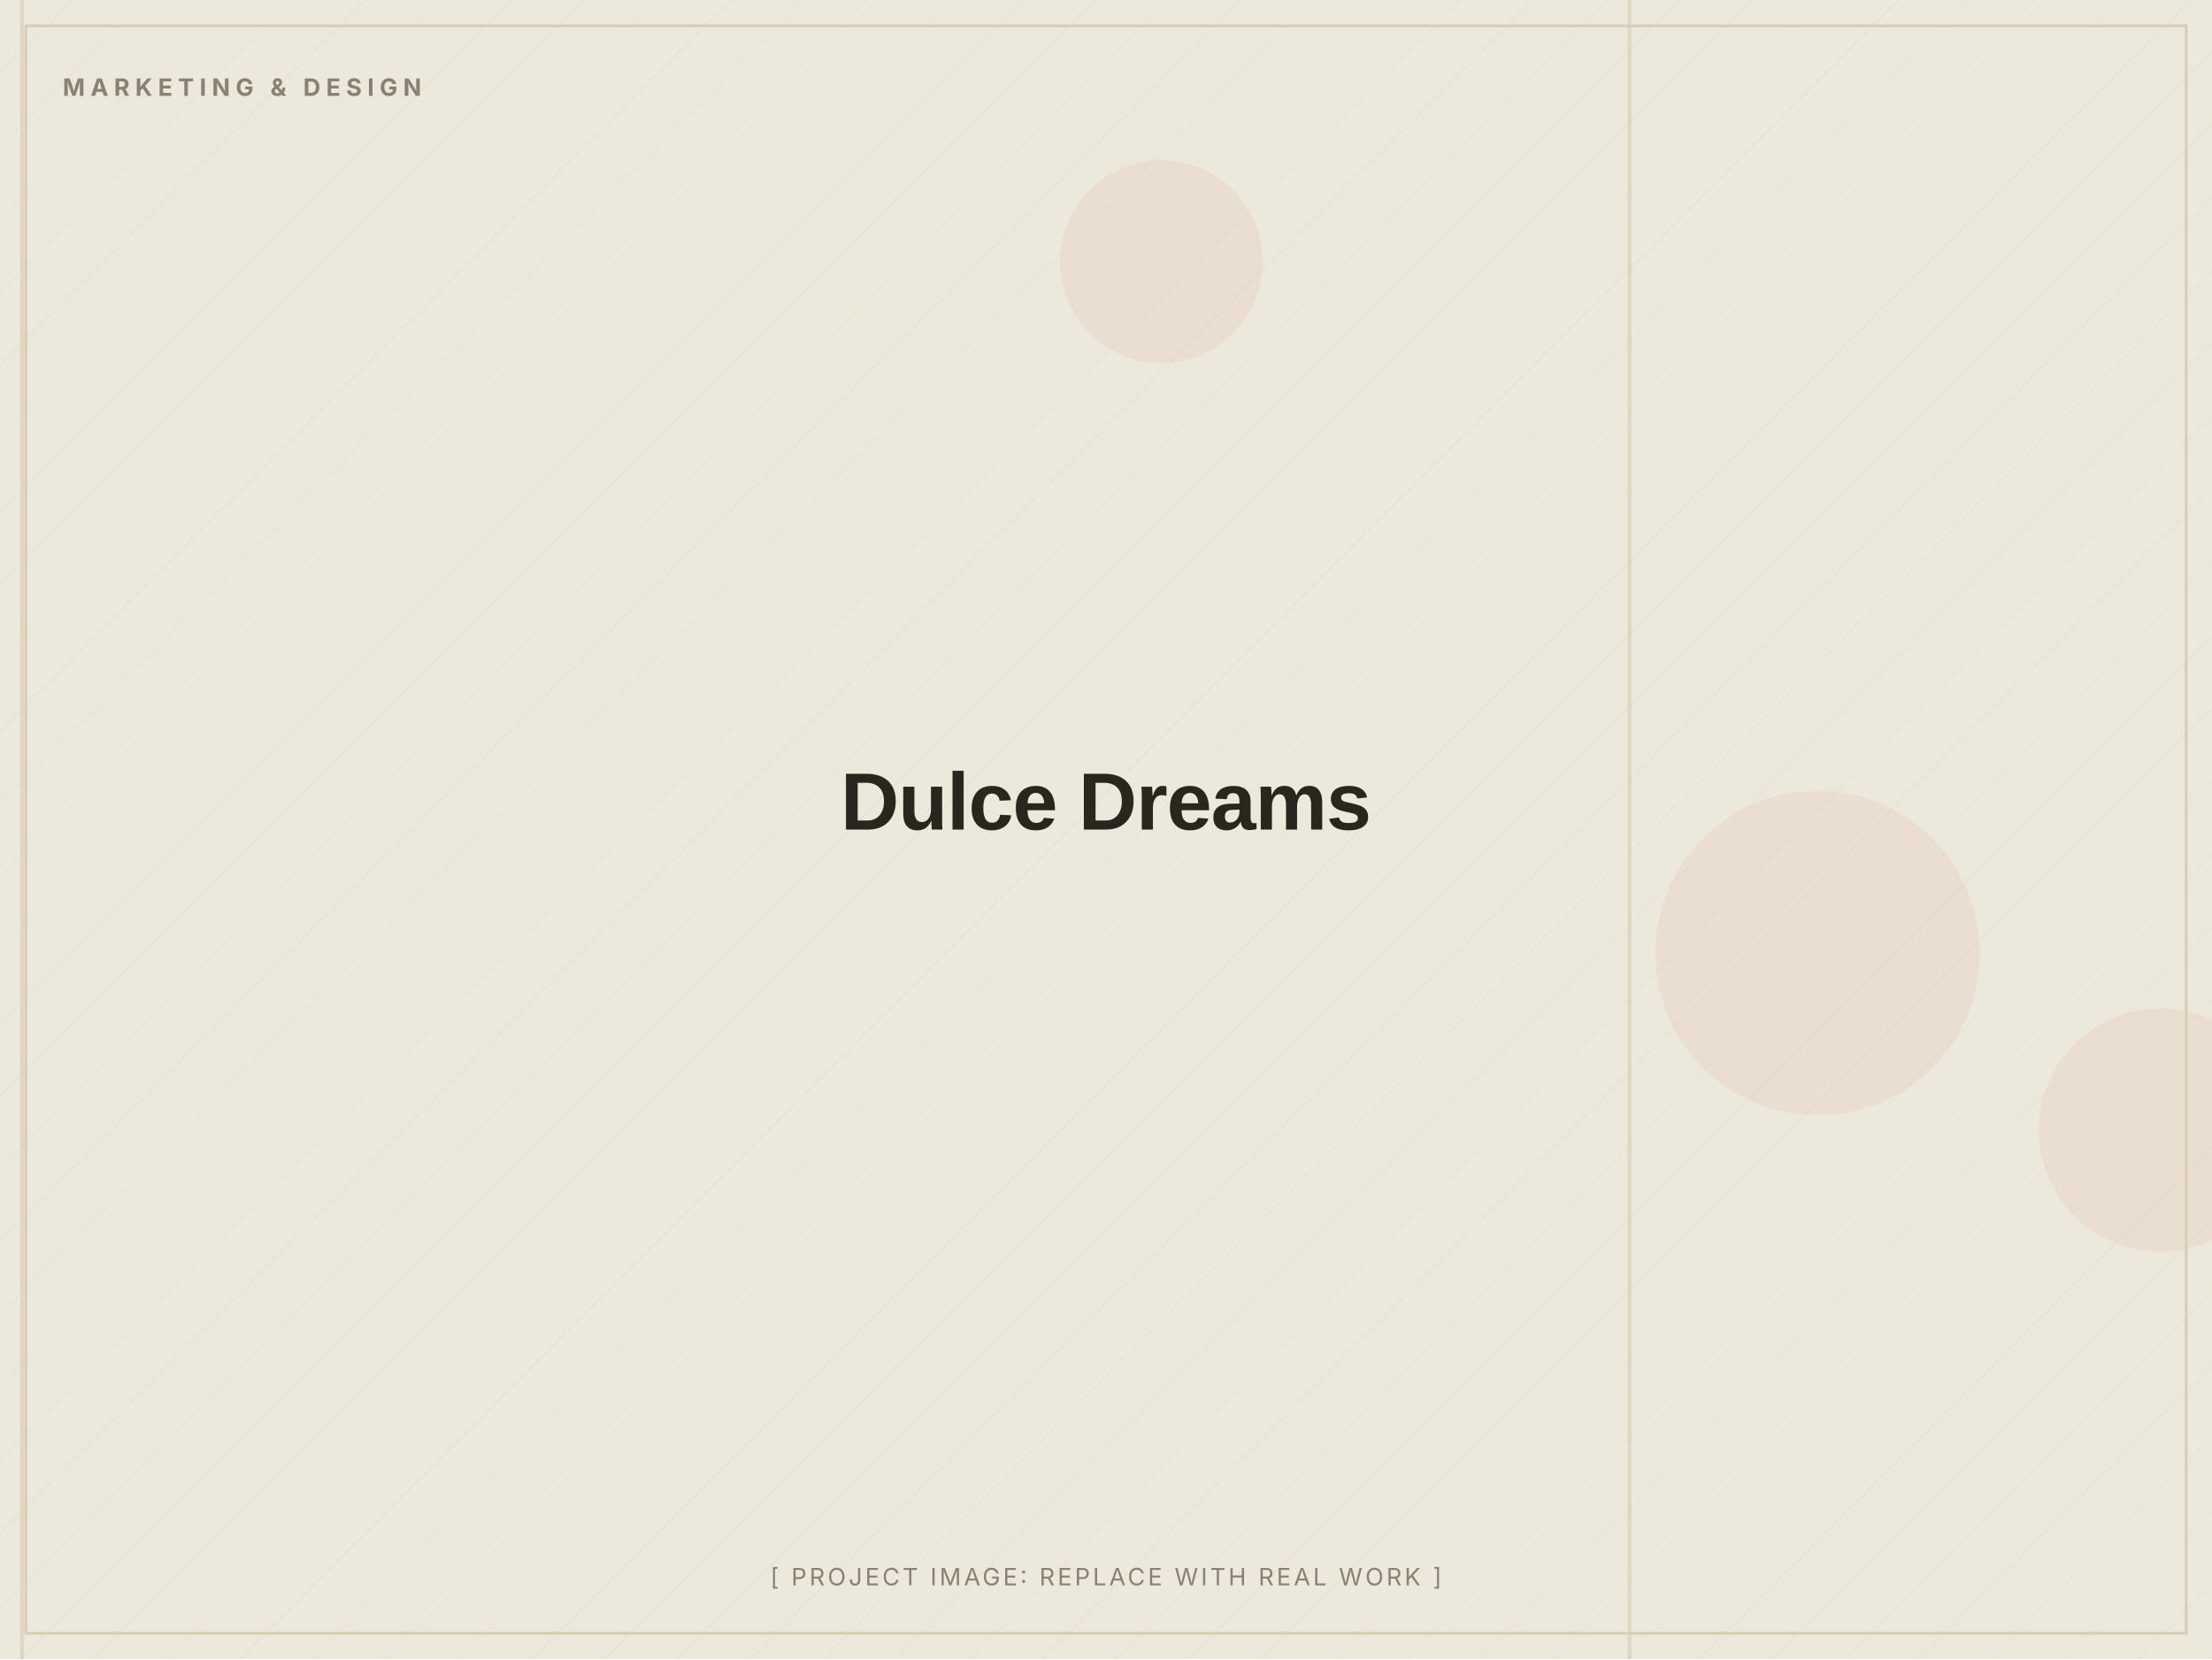
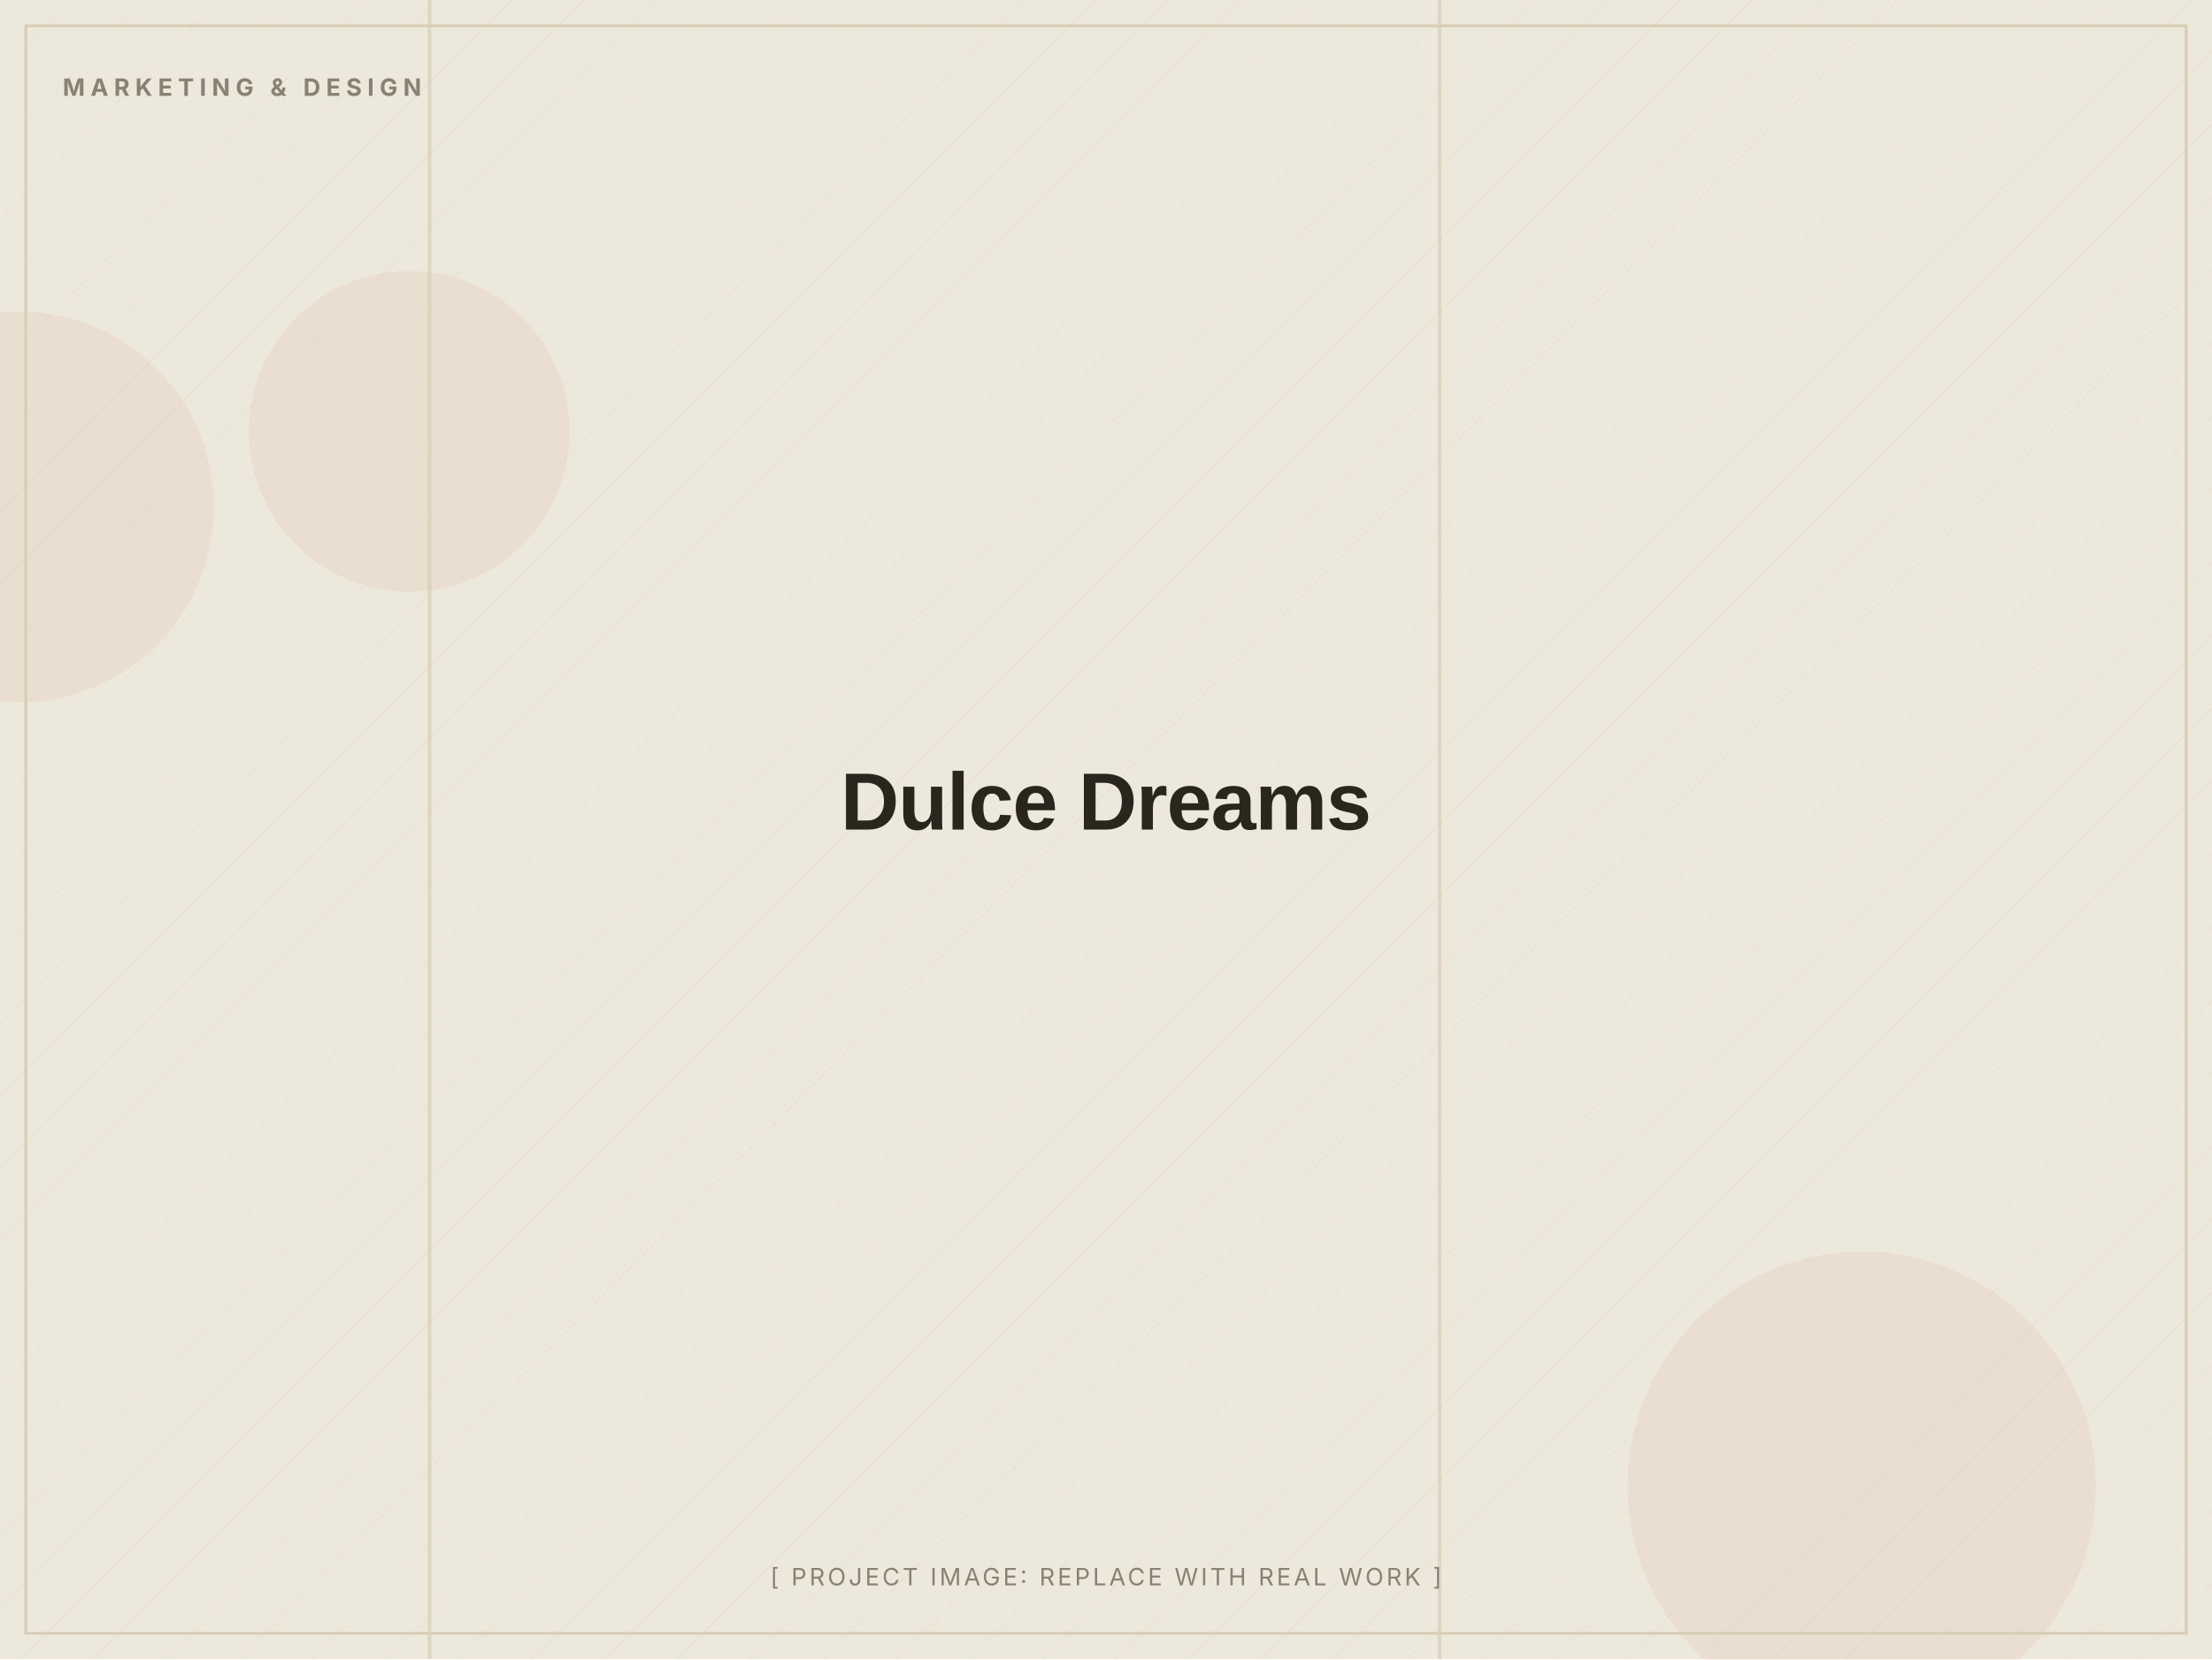
<svg xmlns="http://www.w3.org/2000/svg" width="1200" height="900" viewBox="0 0 1200 900" role="img" aria-label="Dulce Dreams (placeholder image)">
  <defs>
    <pattern id="d" width="28" height="28" patternUnits="userSpaceOnUse" patternTransform="rotate(45)">
      <line x1="0" y1="0" x2="0" y2="28" stroke="#D8CDB4" stroke-width="1" opacity="0.5" />
    </pattern>
  </defs>
  <rect width="1200" height="900" fill="#EDE8DC" />
  <rect width="1200" height="900" fill="url(#d)" opacity="0.55" />
-   <circle cx="1172" cy="613" r="66" fill="#C2410C" opacity="0.06" />
-   <circle cx="630" cy="142" r="55" fill="#C2410C" opacity="0.06" />
-   <circle cx="986" cy="517" r="88" fill="#C2410C" opacity="0.06" />
-   <rect x="11" y="0" width="2" height="900" fill="#D8CDB4" opacity="0.7" />
-   <rect x="883" y="0" width="2" height="900" fill="#D8CDB4" opacity="0.7" />
+   <circle cx="10" cy="275" r="106" fill="#C2410C" opacity="0.06" />
+   <circle cx="1010" cy="806" r="127" fill="#C2410C" opacity="0.06" />
+   <circle cx="222" cy="234" r="87" fill="#C2410C" opacity="0.06" />
+   <rect x="780" y="0" width="2" height="900" fill="#D8CDB4" opacity="0.7" />
+   <rect x="232" y="0" width="2" height="900" fill="#D8CDB4" opacity="0.7" />
  <rect x="14" y="14" width="1172" height="872" fill="none" stroke="#D8CDB4" stroke-width="1.5" />
  <text x="34" y="52" font-family="Inter, Arial, sans-serif" font-weight="700" font-size="13" letter-spacing="3" fill="#8A8172">MARKETING &amp; DESIGN</text>
  <text x="600.0" y="450.0" text-anchor="middle" font-family="Archivo, Arial, sans-serif" font-weight="800" font-size="44" letter-spacing="-0.5" fill="#2A251D">Dulce Dreams</text>
  <text x="600.0" y="860" text-anchor="middle" font-family="Inter, Arial, sans-serif" font-size="13" letter-spacing="1.5" fill="#8A8172">[ PROJECT IMAGE: REPLACE WITH REAL WORK ]</text>
</svg>
